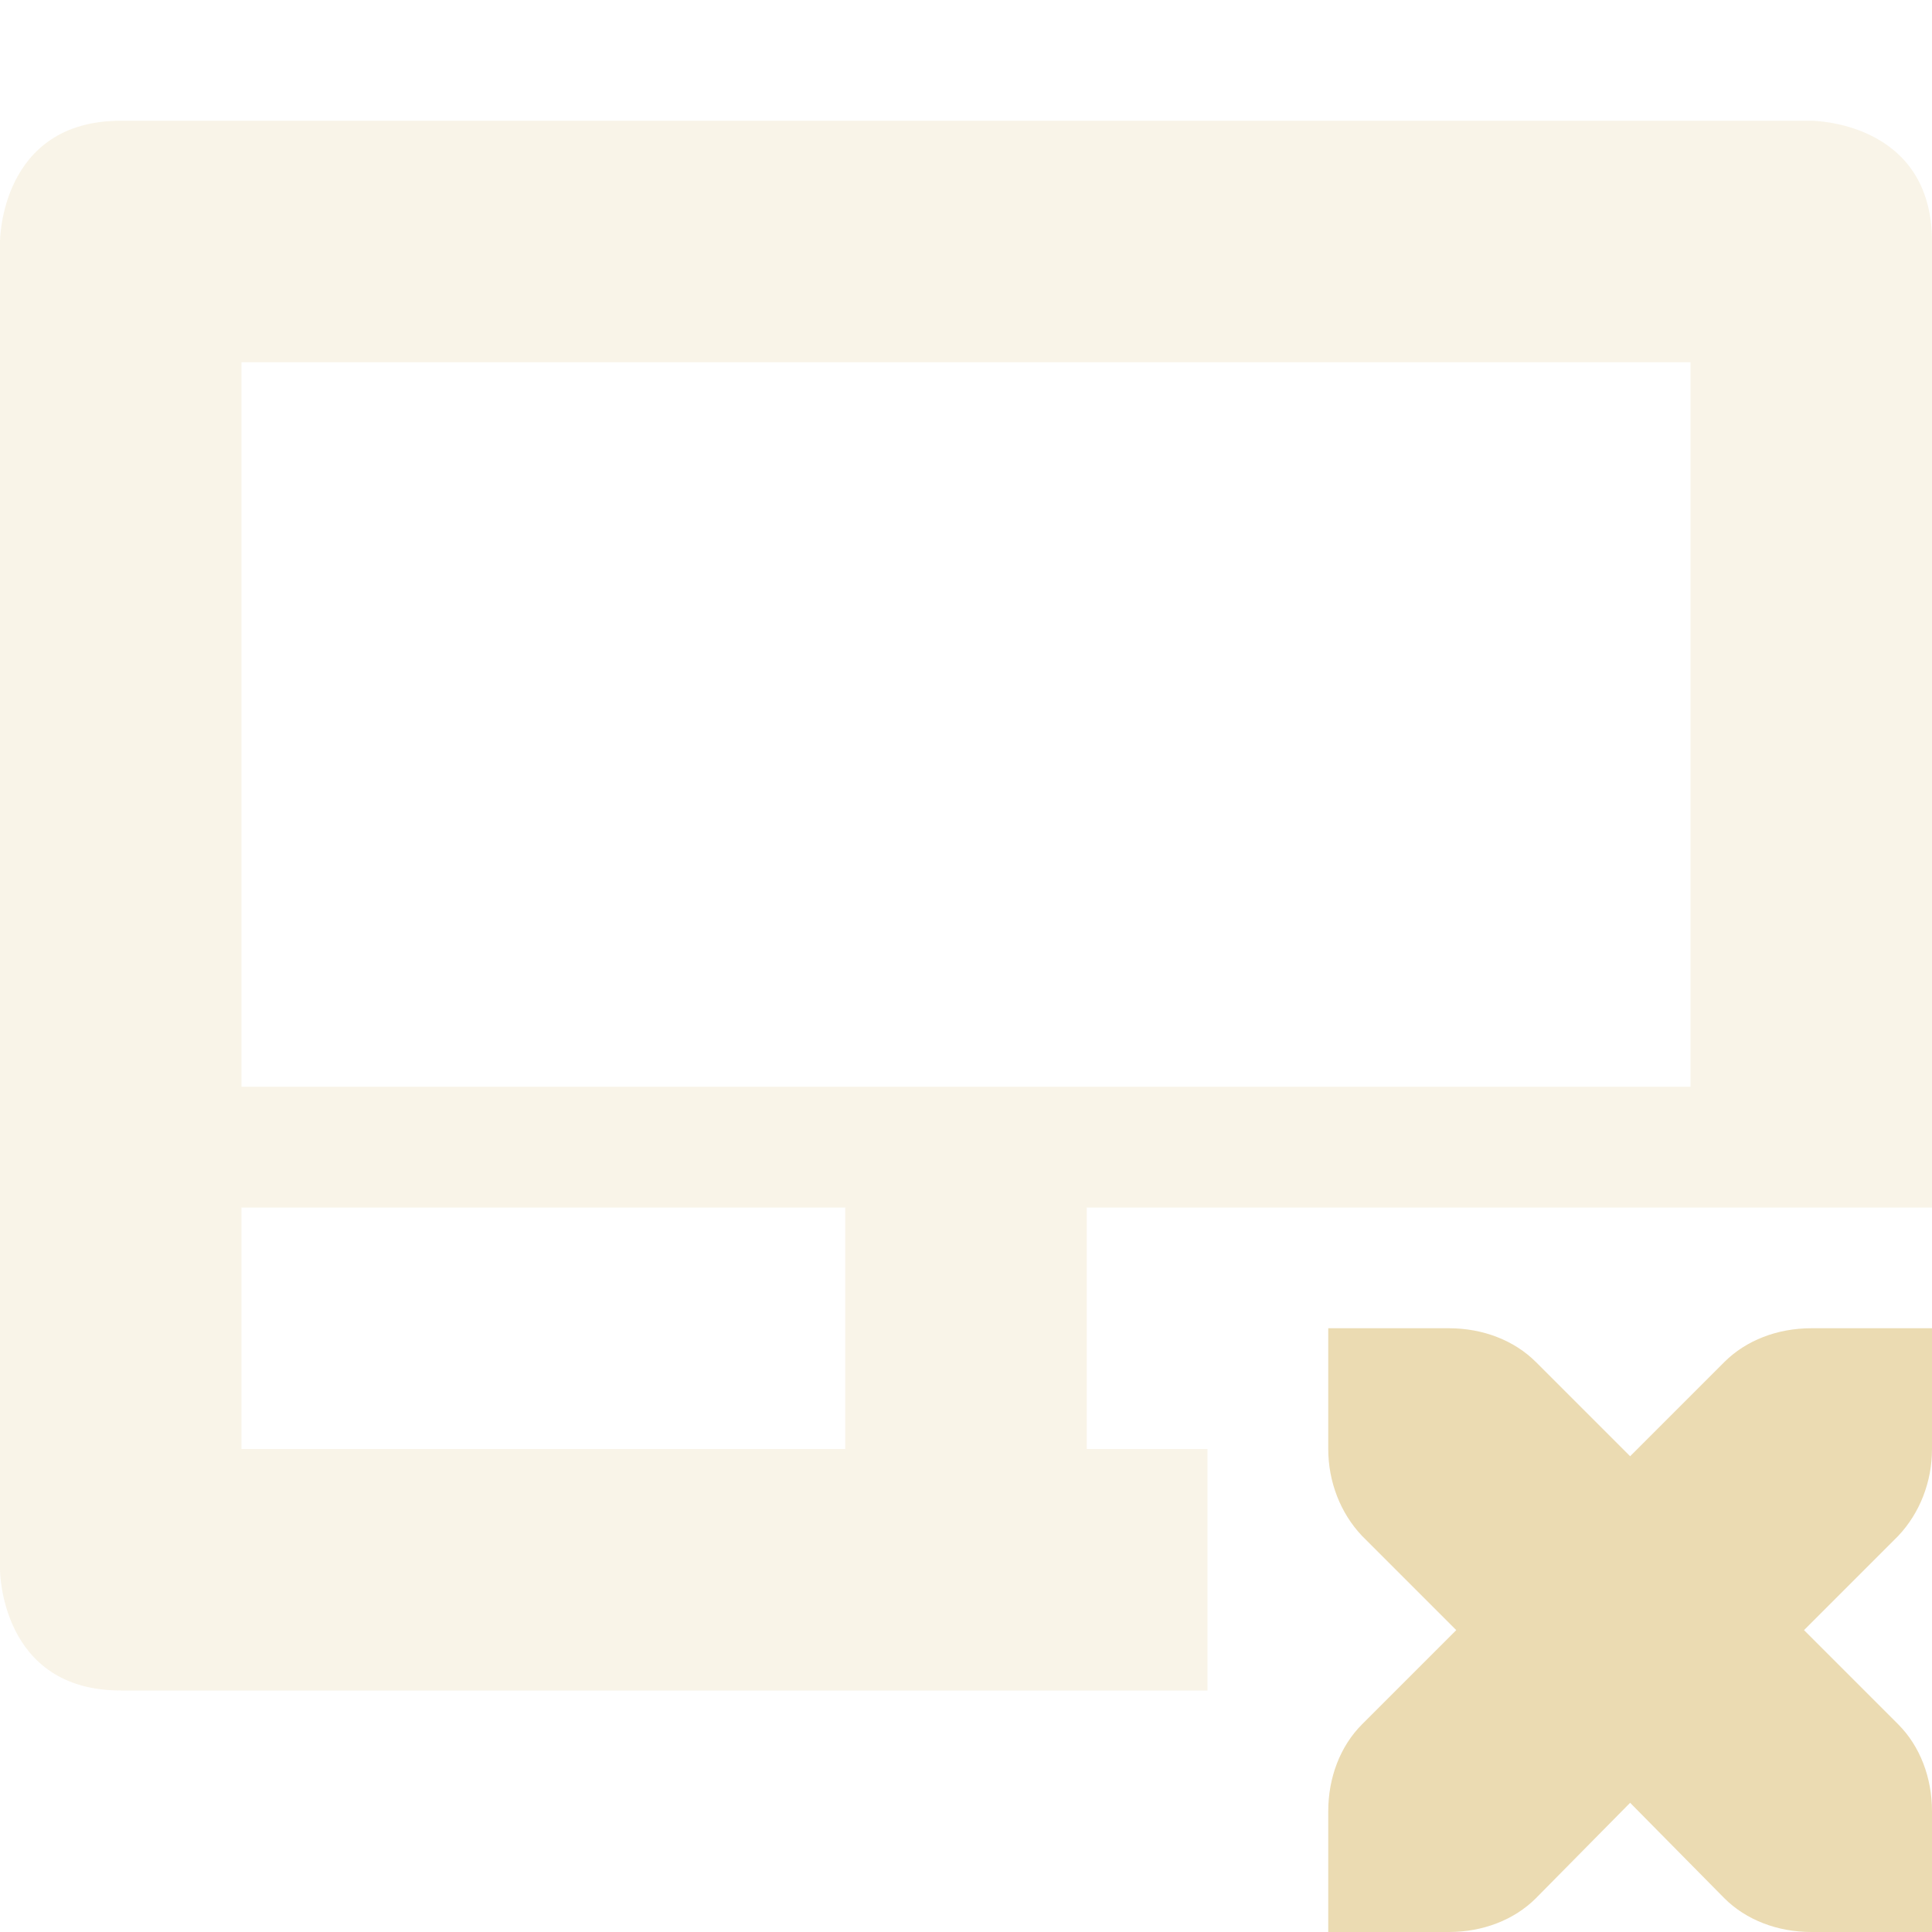
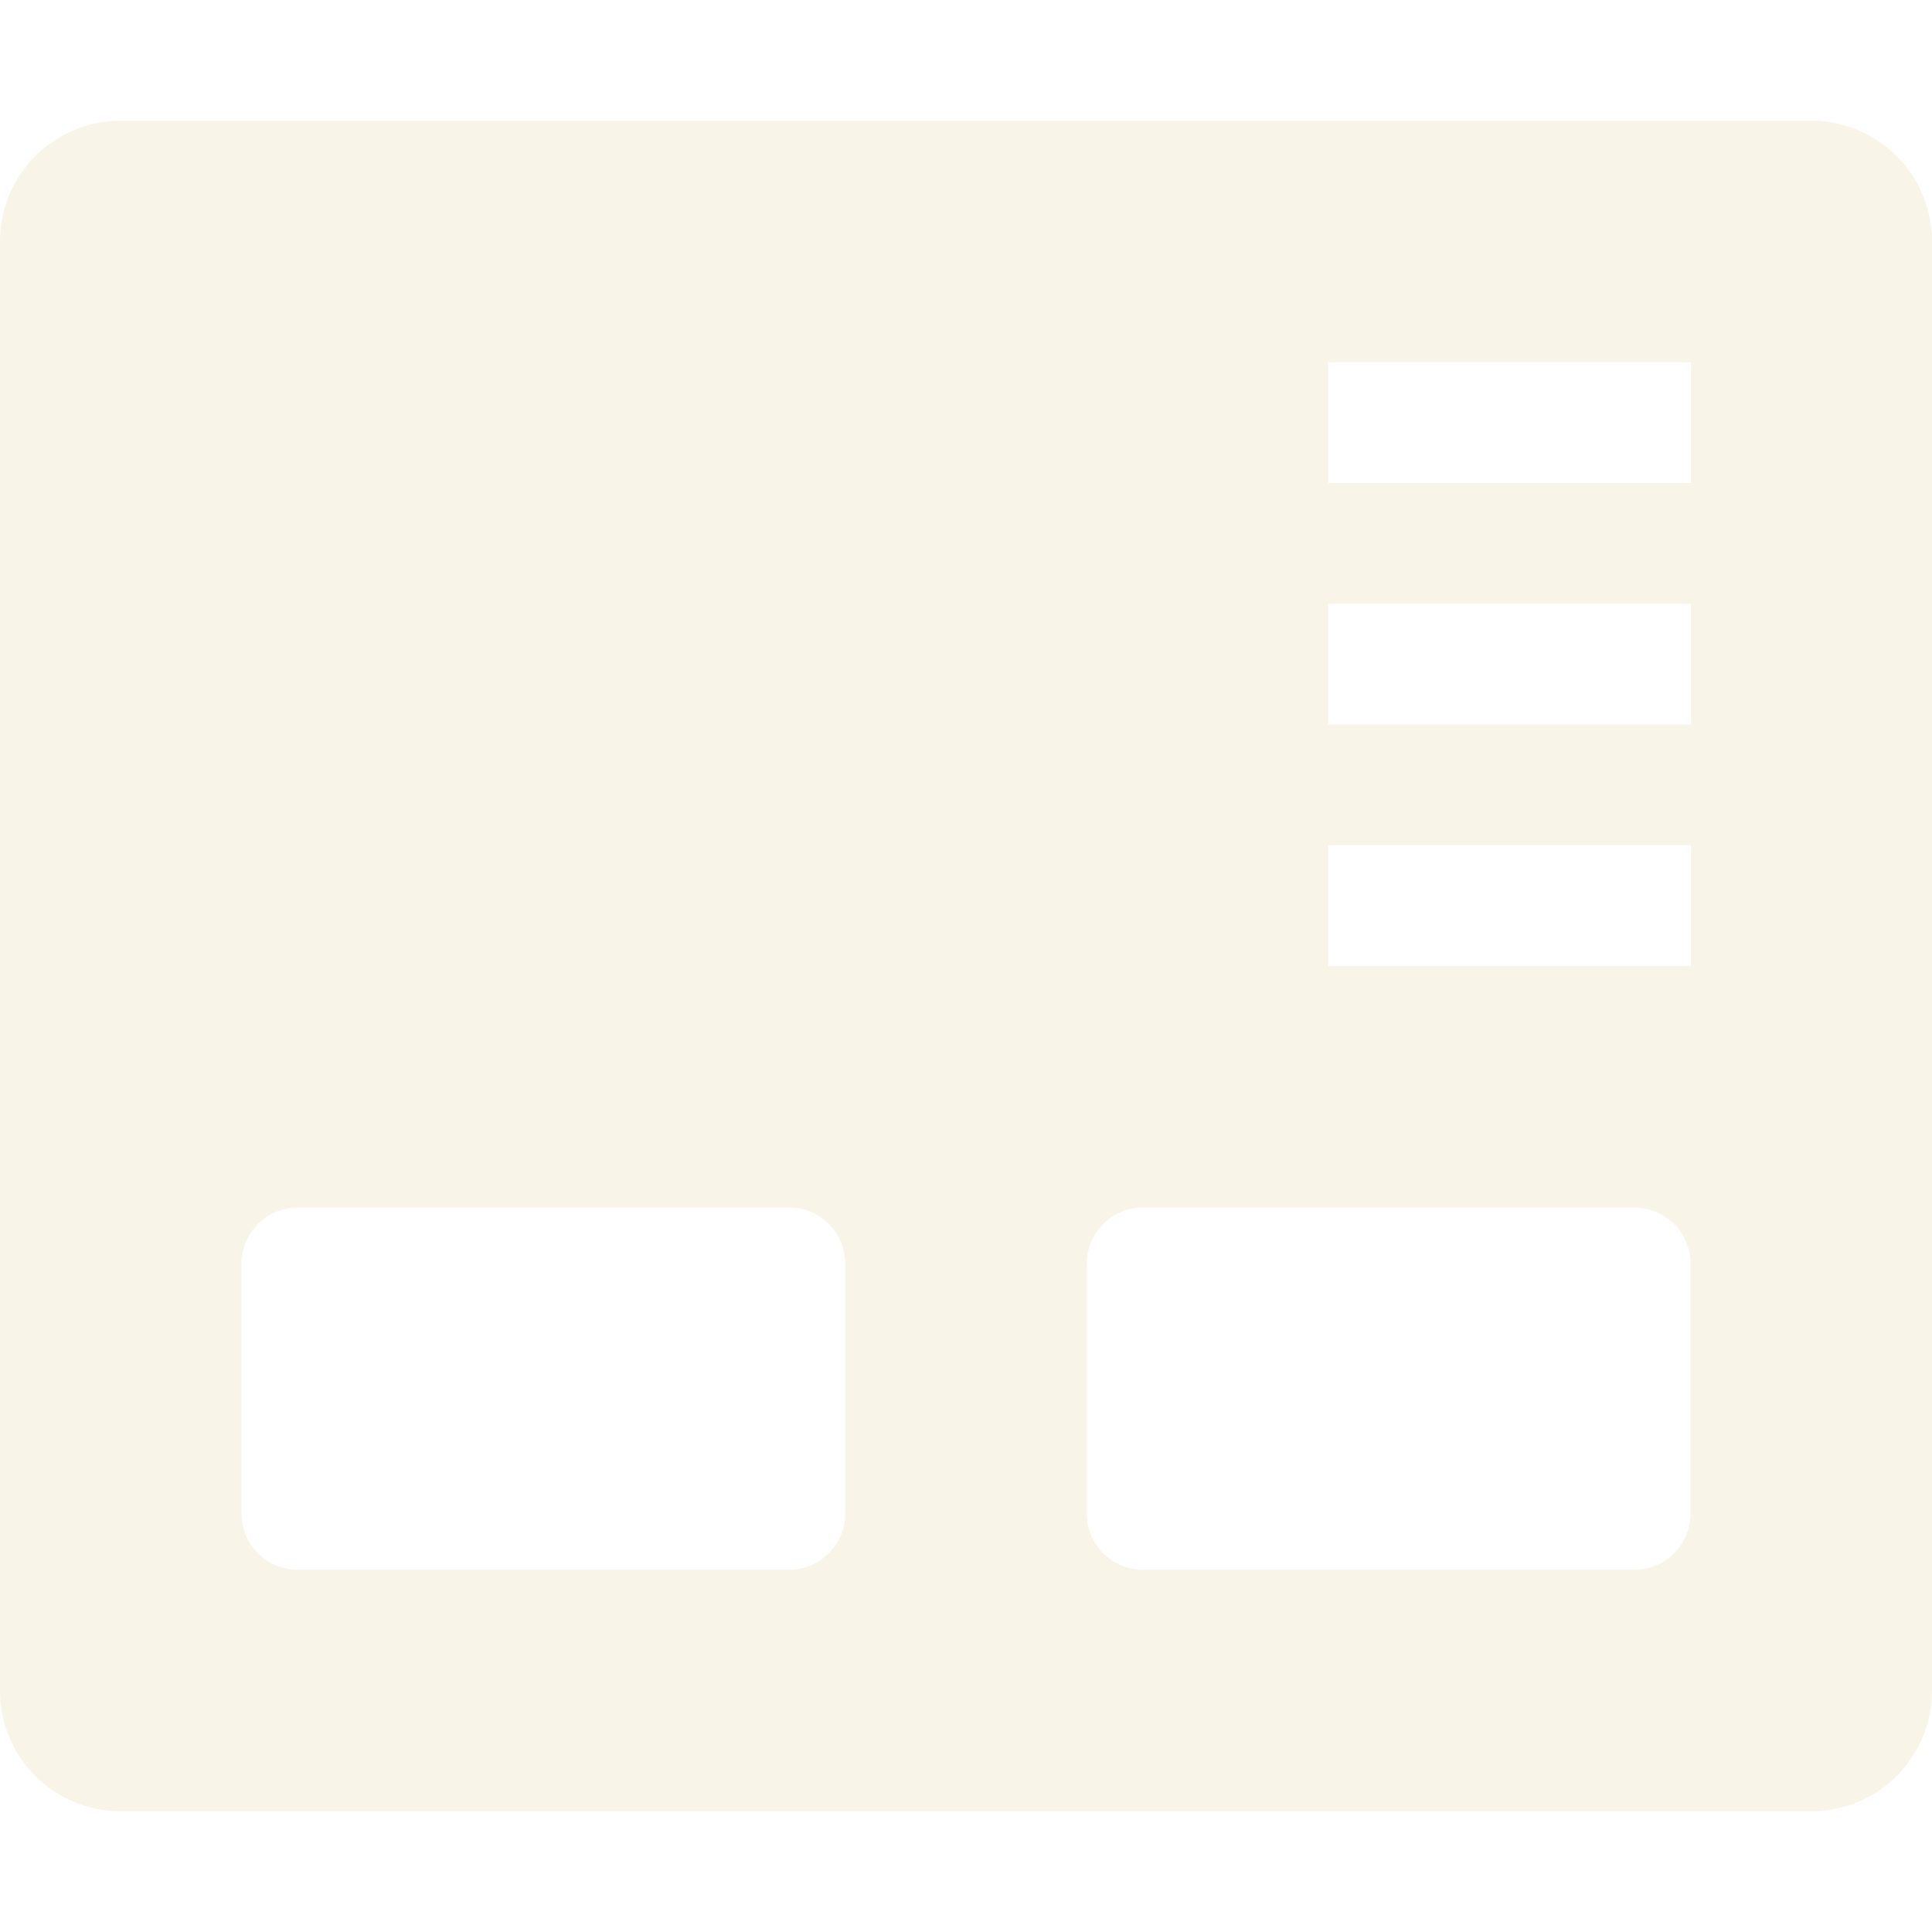
<svg xmlns="http://www.w3.org/2000/svg" width="16" height="16" version="1.1">
-   <path style="fill:#ebdbb2" d="M 11,11 V 12 C 11,12.27 11.1,12.53 11.28,12.72 L 12.06,13.5 11.28,14.28 C 11.1,14.46 11,14.72 11,15 V 16 H 12 C 12.28,16 12.54,15.9 12.72,15.72 L 13.5,14.93 14.28,15.72 C 14.46,15.9 14.72,16 15,16 H 16 V 15 C 16,14.72 15.9,14.46 15.72,14.28 L 14.94,13.5 15.72,12.72 C 15.9,12.53 16,12.27 16,12 V 11 H 15 C 14.72,11 14.46,11.1 14.28,11.28 L 13.5,12.06 12.72,11.28 C 12.54,11.1 12.28,11 12,11 Z" />
-   <path style="opacity:0.3;fill:#ebdbb2" d="M 1,1 C 0,1 0,2 0,2 V 13 C 0,13 0,14 1,14 H 10 V 12 H 9 V 10 H 16 V 2 C 16,1 15,1 15,1 Z M 2,3 H 14 V 9 H 2 Z M 2,10 H 7 V 12 H 2 Z" />
+   <defs>
+     <style id="current-color-scheme" type="text/css">.ColorScheme-Text { color:#ebdbb2; } .ColorScheme-Highlight { color:#458588; } .ColorScheme-NeutralText { color:#fe8019; } .ColorScheme-PositiveText { color:#689d6a; } .ColorScheme-NegativeText { color:#fb4934; }</style>
+   </defs>
+   <path class="ColorScheme-Text" d="m1 1c-0.554 0-1 0.446-1 1v12c0 0.554 0.446 1 1 1h14c0.554 0 1-0.446 1-1v-12c0-0.554-0.446-1-1-1zm10 2h3.004v1h-3.004zm0 2h3.004v1h-3.004zm0 2h3.004v1h-3.004zm-8.533 3h4.066c0.259 0 0.467 0.208 0.467 0.467v2.066c0 0.259-0.208 0.467-0.467 0.467h-4.066c-0.259 0-0.467-0.208-0.467-0.467v-2.066c0-0.259 0.208-0.467 0.467-0.467zm7 0h4.066c0.259 0 0.467 0.208 0.467 0.467v2.066c0 0.259-0.208 0.467-0.467 0.467h-4.066c-0.259 0-0.467-0.208-0.467-0.467v-2.066c0-0.259 0.208-0.467 0.467-0.467z" fill="currentColor" opacity=".3" />
</svg>
